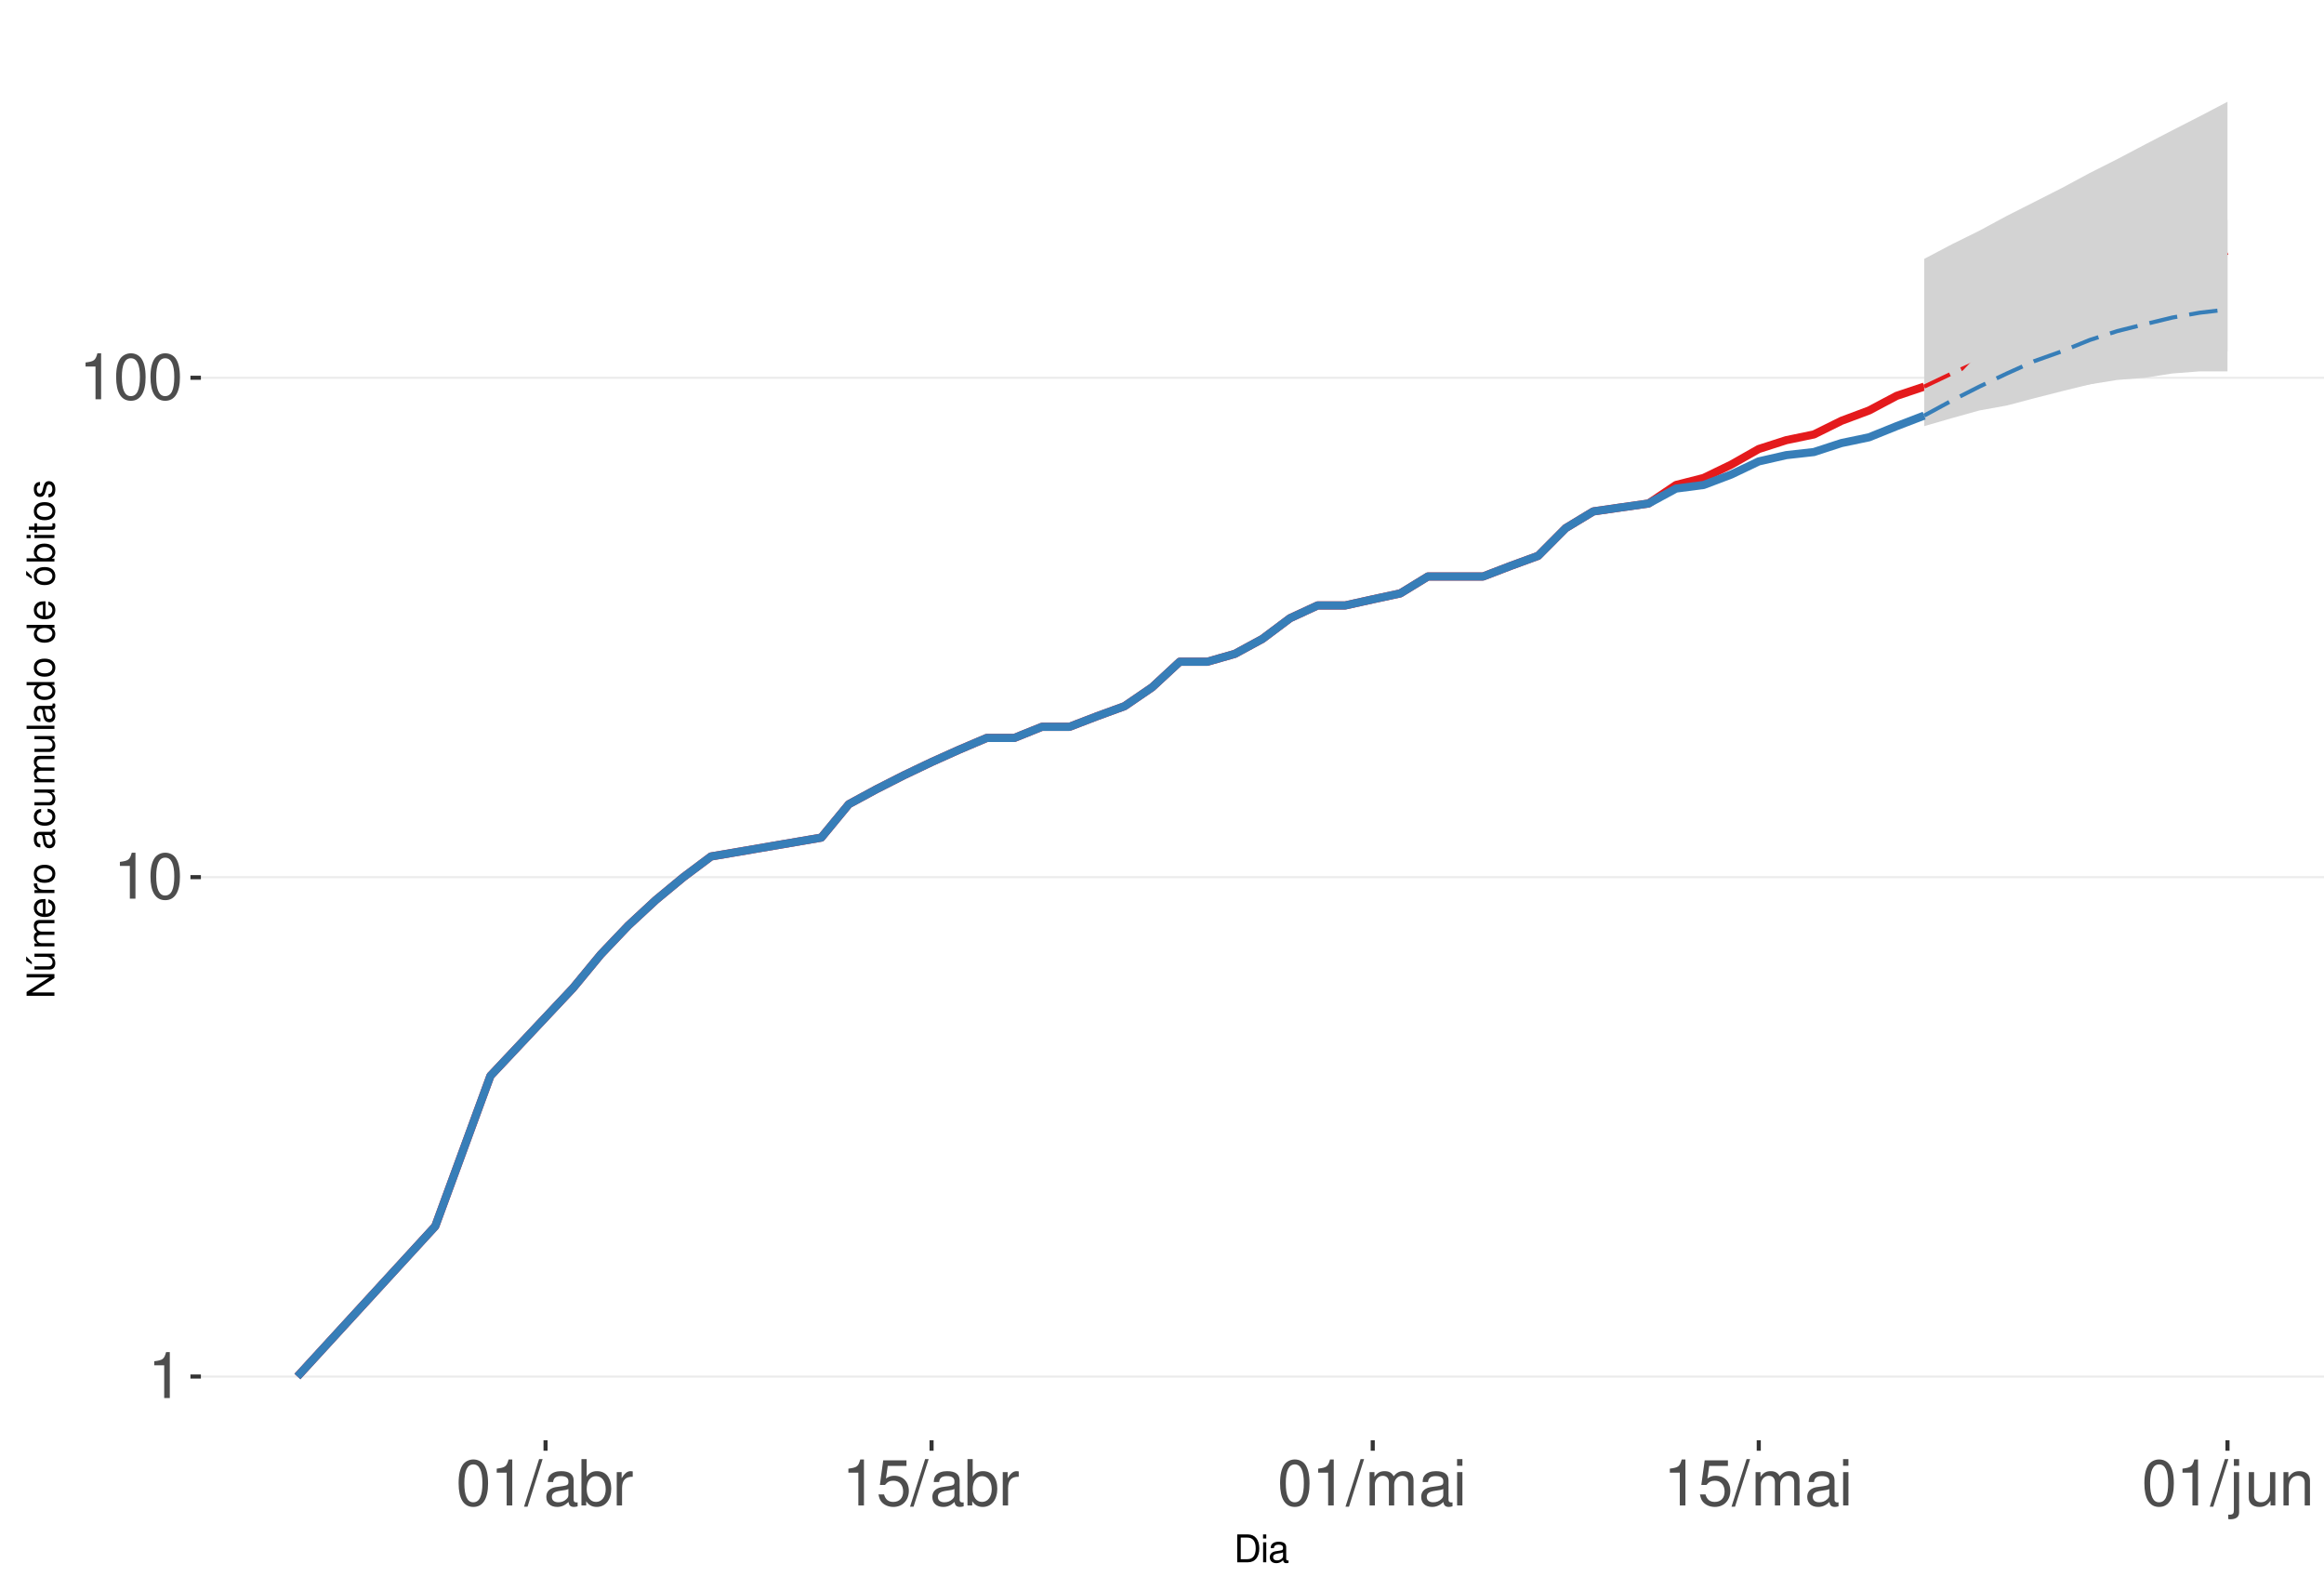
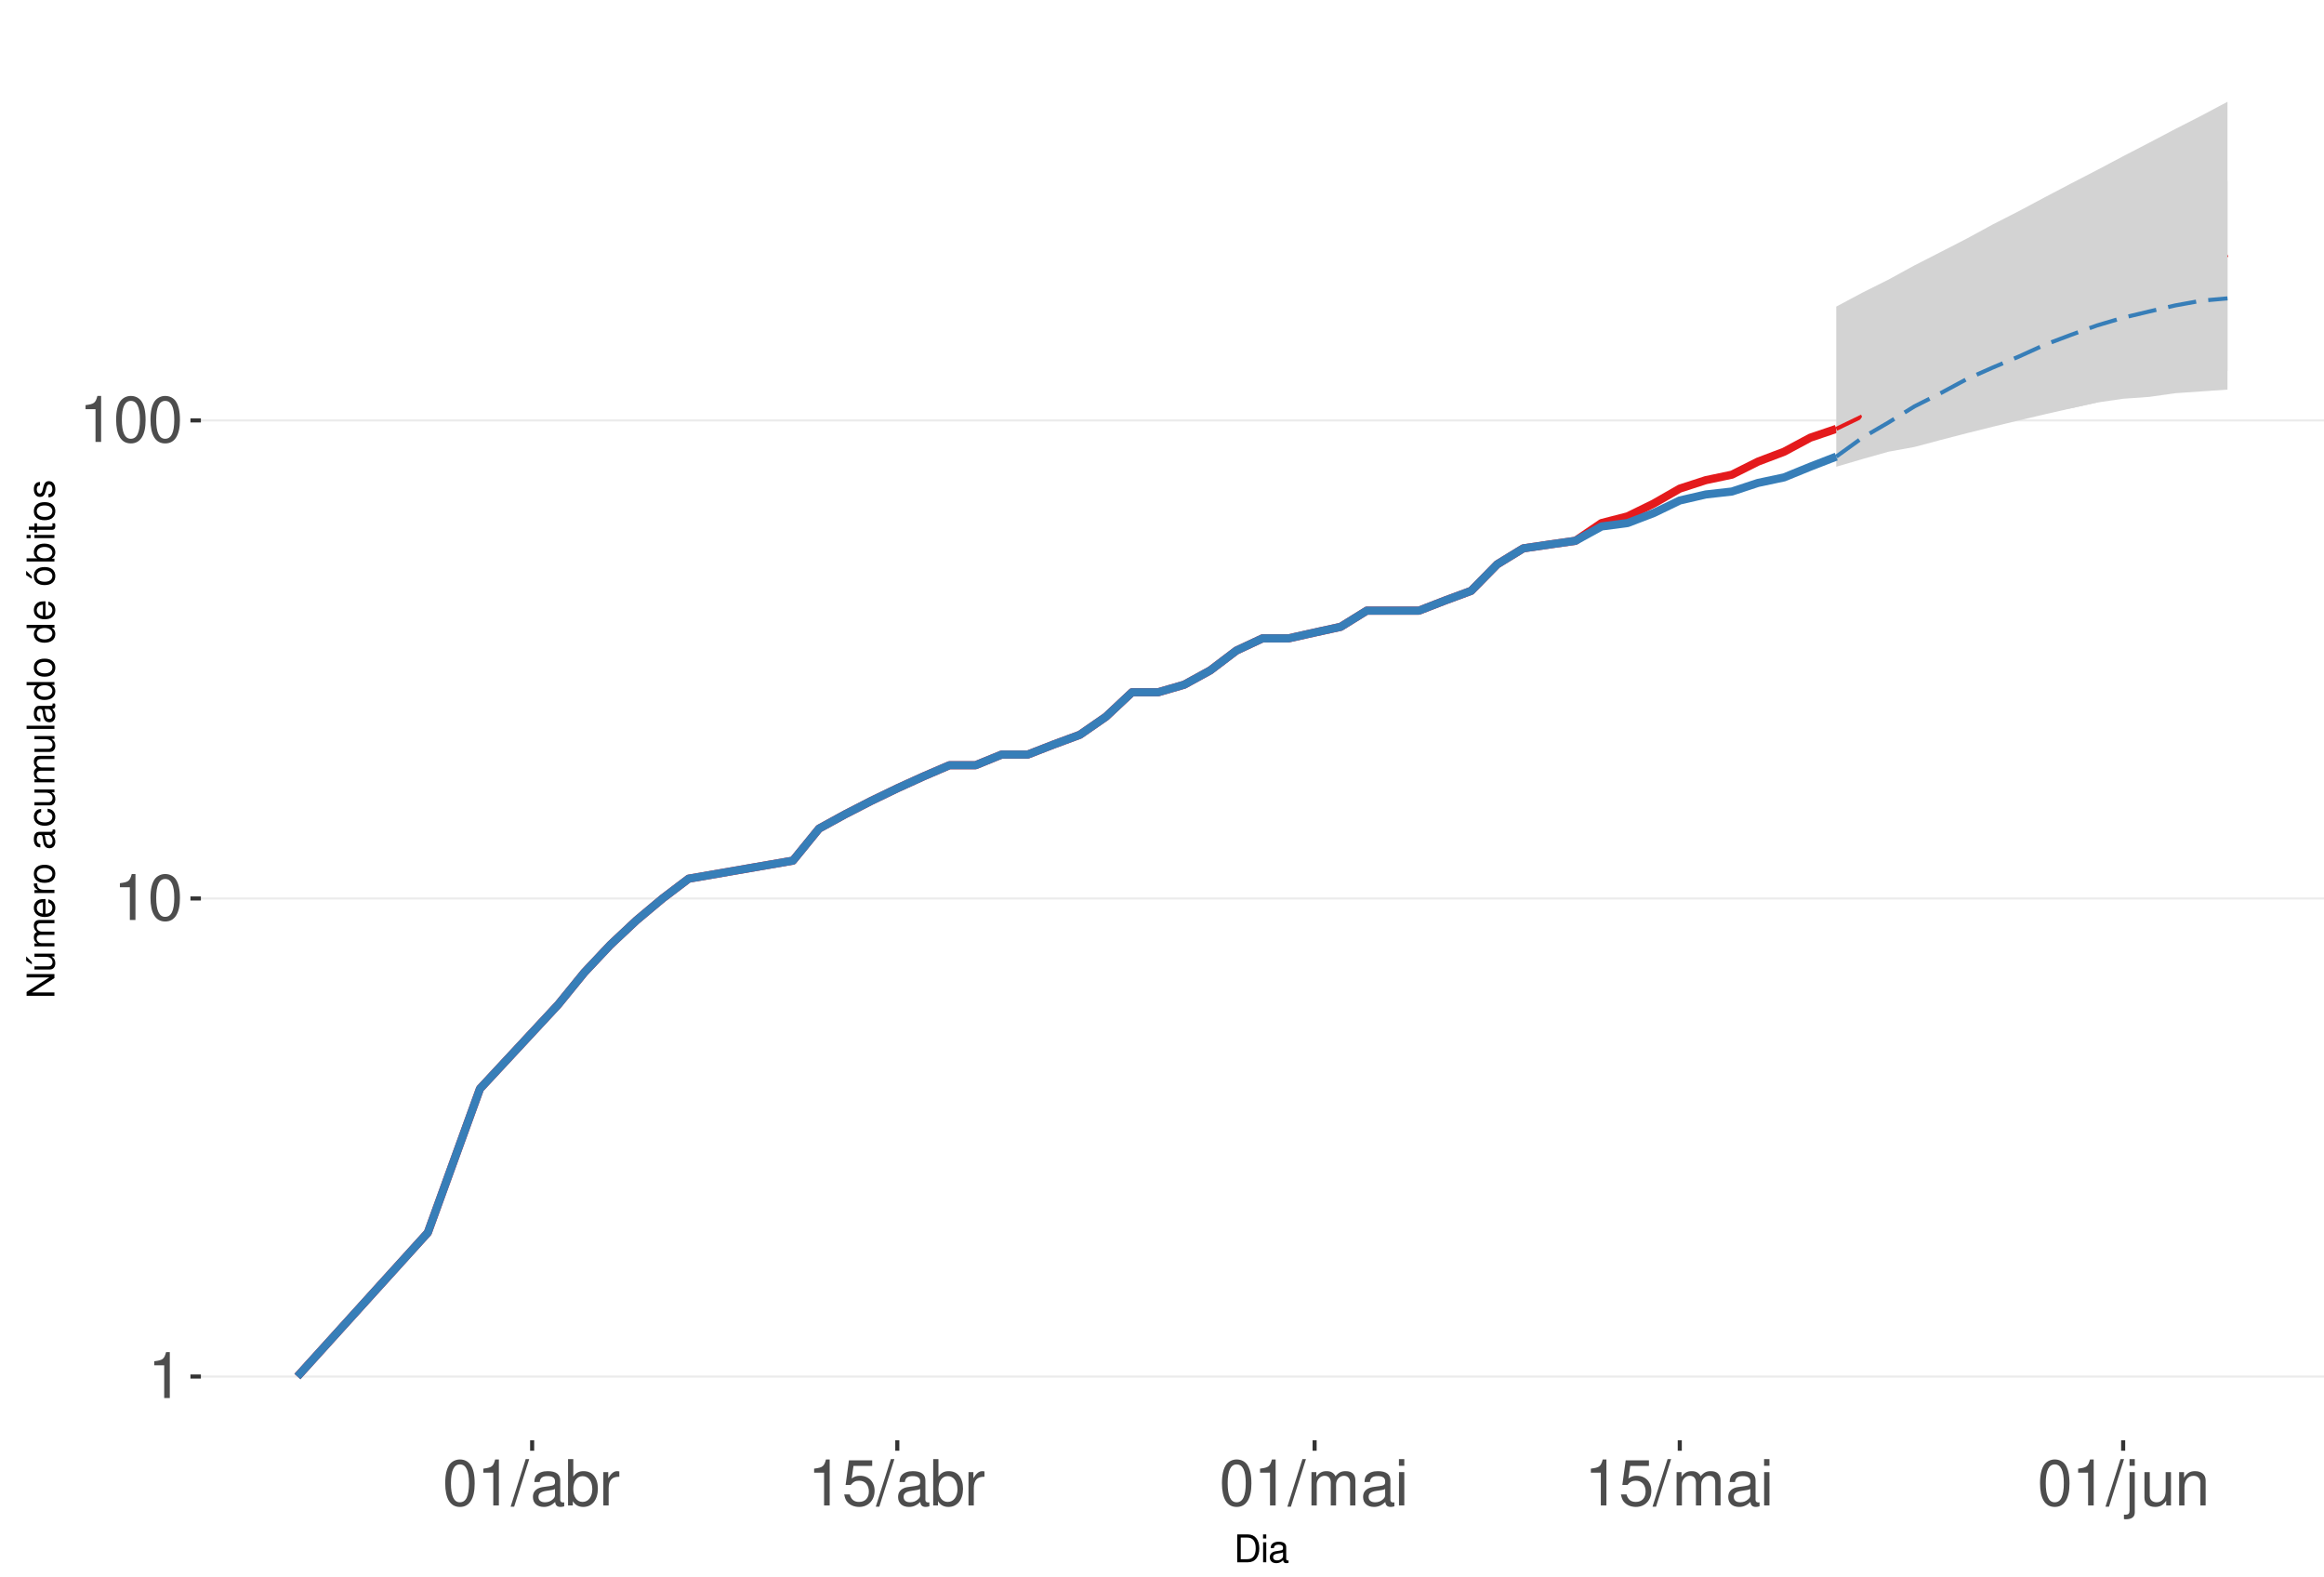
<svg xmlns="http://www.w3.org/2000/svg" xmlns:xlink="http://www.w3.org/1999/xlink" width="609pt" height="413pt" viewBox="0 0 609 413" version="1.1">
  <defs>
    <g>
      <symbol overflow="visible" id="glyph0-0">
        <path style="stroke:none;" d="" />
      </symbol>
      <symbol overflow="visible" id="glyph0-1">
        <path style="stroke:none;" d="M 4.312 -8.578 L 4.312 0 L 5.781 0 L 5.781 -12.047 L 4.812 -12.047 C 4.297 -10.188 3.969 -9.938 1.703 -9.641 L 1.703 -8.578 Z M 4.312 -8.578 " />
      </symbol>
      <symbol overflow="visible" id="glyph0-2">
        <path style="stroke:none;" d="M 4.578 -12.047 C 3.484 -12.047 2.484 -11.547 1.859 -10.734 C 1.094 -9.656 0.719 -8.062 0.719 -5.828 C 0.719 -1.766 2.047 0.391 4.578 0.391 C 7.078 0.391 8.438 -1.766 8.438 -5.734 C 8.438 -8.062 8.078 -9.625 7.297 -10.734 C 6.672 -11.562 5.703 -12.047 4.578 -12.047 Z M 4.578 -10.75 C 6.156 -10.75 6.953 -9.125 6.953 -5.859 C 6.953 -2.438 6.172 -0.828 4.547 -0.828 C 3 -0.828 2.219 -2.5 2.219 -5.812 C 2.219 -9.125 3 -10.75 4.578 -10.75 Z M 4.578 -10.75 " />
      </symbol>
      <symbol overflow="visible" id="glyph0-3">
        <path style="stroke:none;" d="M 3.812 -12.141 L -0.141 0.328 L 0.781 0.328 L 4.734 -12.141 Z M 3.812 -12.141 " />
      </symbol>
      <symbol overflow="visible" id="glyph0-4">
        <path style="stroke:none;" d="M 8.906 -0.812 C 8.766 -0.781 8.688 -0.781 8.609 -0.781 C 8.125 -0.781 7.859 -1.031 7.859 -1.469 L 7.859 -6.594 C 7.859 -8.141 6.734 -8.984 4.578 -8.984 C 3.297 -8.984 2.281 -8.609 1.688 -7.969 C 1.281 -7.516 1.109 -7.016 1.078 -6.141 L 2.484 -6.141 C 2.594 -7.219 3.234 -7.688 4.531 -7.688 C 5.797 -7.688 6.484 -7.234 6.484 -6.391 L 6.484 -6.031 C 6.469 -5.438 6.156 -5.219 5.031 -5.062 C 3.062 -4.812 2.766 -4.75 2.234 -4.531 C 1.219 -4.094 0.703 -3.328 0.703 -2.203 C 0.703 -0.609 1.797 0.391 3.562 0.391 C 4.656 0.391 5.547 0 6.531 -0.906 C 6.625 0 7.062 0.391 7.969 0.391 C 8.266 0.391 8.438 0.344 8.906 0.234 Z M 6.484 -2.75 C 6.484 -2.281 6.344 -2 5.922 -1.609 C 5.359 -1.094 4.688 -0.828 3.859 -0.828 C 2.781 -0.828 2.156 -1.344 2.156 -2.234 C 2.156 -3.141 2.75 -3.609 4.25 -3.828 C 5.734 -4.031 6.016 -4.094 6.484 -4.312 Z M 6.484 -2.75 " />
      </symbol>
      <symbol overflow="visible" id="glyph0-5">
        <path style="stroke:none;" d="M 0.906 -12.141 L 0.906 0 L 2.156 0 L 2.156 -1.109 C 2.812 -0.094 3.703 0.391 4.906 0.391 C 7.219 0.391 8.719 -1.5 8.719 -4.391 C 8.719 -7.234 7.297 -8.984 4.984 -8.984 C 3.781 -8.984 2.938 -8.531 2.281 -7.547 L 2.281 -12.141 Z M 4.719 -7.672 C 6.266 -7.672 7.266 -6.328 7.266 -4.25 C 7.266 -2.266 6.234 -0.922 4.719 -0.922 C 3.234 -0.922 2.281 -2.25 2.281 -4.297 C 2.281 -6.344 3.234 -7.672 4.719 -7.672 Z M 4.719 -7.672 " />
      </symbol>
      <symbol overflow="visible" id="glyph0-6">
        <path style="stroke:none;" d="M 1.156 -8.734 L 1.156 0 L 2.547 0 L 2.547 -4.531 C 2.562 -6.625 3.438 -7.562 5.344 -7.516 L 5.344 -8.922 C 5.109 -8.969 4.984 -8.984 4.812 -8.984 C 3.922 -8.984 3.234 -8.438 2.438 -7.141 L 2.438 -8.734 Z M 1.156 -8.734 " />
      </symbol>
      <symbol overflow="visible" id="glyph0-7">
        <path style="stroke:none;" d="M 7.922 -11.812 L 1.828 -11.812 L 0.953 -5.375 L 2.297 -5.375 C 2.984 -6.203 3.547 -6.484 4.484 -6.484 C 6.062 -6.484 7.047 -5.391 7.047 -3.641 C 7.047 -1.953 6.062 -0.922 4.469 -0.922 C 3.188 -0.922 2.406 -1.562 2.047 -2.891 L 0.578 -2.891 C 0.781 -1.938 0.953 -1.469 1.297 -1.031 C 1.969 -0.141 3.172 0.391 4.5 0.391 C 6.875 0.391 8.547 -1.344 8.547 -3.844 C 8.547 -6.172 7 -7.781 4.734 -7.781 C 3.891 -7.781 3.234 -7.562 2.547 -7.062 L 3.016 -10.359 L 7.922 -10.359 Z M 7.922 -11.812 " />
      </symbol>
      <symbol overflow="visible" id="glyph0-8">
        <path style="stroke:none;" d="M 1.172 -8.734 L 1.172 0 L 2.562 0 L 2.562 -5.484 C 2.562 -6.75 3.484 -7.766 4.609 -7.766 C 5.641 -7.766 6.234 -7.125 6.234 -6.016 L 6.234 0 L 7.625 0 L 7.625 -5.484 C 7.625 -6.75 8.547 -7.766 9.672 -7.766 C 10.688 -7.766 11.297 -7.109 11.297 -6.016 L 11.297 0 L 12.688 0 L 12.688 -6.547 C 12.688 -8.109 11.797 -8.984 10.156 -8.984 C 9 -8.984 8.297 -8.625 7.484 -7.641 C 6.969 -8.578 6.266 -8.984 5.125 -8.984 C 3.969 -8.984 3.188 -8.547 2.453 -7.5 L 2.453 -8.734 Z M 1.172 -8.734 " />
      </symbol>
      <symbol overflow="visible" id="glyph0-9">
        <path style="stroke:none;" d="M 2.5 -8.734 L 1.109 -8.734 L 1.109 0 L 2.5 0 Z M 2.5 -12.141 L 1.094 -12.141 L 1.094 -10.391 L 2.5 -10.391 Z M 2.5 -12.141 " />
      </symbol>
      <symbol overflow="visible" id="glyph0-10">
        <path style="stroke:none;" d="M 1.172 -8.734 L 1.172 1.266 C 1.172 2.125 0.906 2.422 0.031 2.422 C -0.062 2.422 -0.109 2.422 -0.297 2.406 L -0.297 3.578 C -0.141 3.609 -0.047 3.625 0.172 3.625 C 1.734 3.625 2.547 3.016 2.547 1.812 L 2.547 -8.734 Z M 2.547 -12.141 L 1.172 -12.141 L 1.172 -10.391 L 2.547 -10.391 Z M 2.547 -12.141 " />
      </symbol>
      <symbol overflow="visible" id="glyph0-11">
        <path style="stroke:none;" d="M 8.031 0 L 8.031 -8.734 L 6.641 -8.734 L 6.641 -3.781 C 6.641 -2 5.719 -0.828 4.266 -0.828 C 3.172 -0.828 2.469 -1.5 2.469 -2.547 L 2.469 -8.734 L 1.078 -8.734 L 1.078 -2 C 1.078 -0.547 2.172 0.391 3.859 0.391 C 5.141 0.391 5.969 -0.062 6.781 -1.219 L 6.781 0 Z M 8.031 0 " />
      </symbol>
      <symbol overflow="visible" id="glyph0-12">
        <path style="stroke:none;" d="M 1.172 -8.734 L 1.172 0 L 2.562 0 L 2.562 -4.812 C 2.562 -6.594 3.5 -7.766 4.938 -7.766 C 6.031 -7.766 6.734 -7.094 6.734 -6.047 L 6.734 0 L 8.109 0 L 8.109 -6.594 C 8.109 -8.047 7.031 -8.984 5.344 -8.984 C 4.047 -8.984 3.219 -8.484 2.453 -7.266 L 2.453 -8.734 Z M 1.172 -8.734 " />
      </symbol>
      <symbol overflow="visible" id="glyph1-0">
        <path style="stroke:none;" d="" />
      </symbol>
      <symbol overflow="visible" id="glyph1-1">
        <path style="stroke:none;" d="M 0.891 0 L 3.703 0 C 5.547 0 6.672 -1.375 6.672 -3.656 C 6.672 -5.906 5.547 -7.297 3.703 -7.297 L 0.891 -7.297 Z M 1.812 -0.812 L 1.812 -6.469 L 3.547 -6.469 C 4.984 -6.469 5.734 -5.5 5.734 -3.641 C 5.734 -1.797 4.984 -0.812 3.547 -0.812 Z M 1.812 -0.812 " />
      </symbol>
      <symbol overflow="visible" id="glyph1-2">
        <path style="stroke:none;" d="M 1.5 -5.234 L 0.672 -5.234 L 0.672 0 L 1.5 0 Z M 1.5 -7.297 L 0.656 -7.297 L 0.656 -6.234 L 1.5 -6.234 Z M 1.5 -7.297 " />
      </symbol>
      <symbol overflow="visible" id="glyph1-3">
        <path style="stroke:none;" d="M 5.344 -0.484 C 5.266 -0.469 5.219 -0.469 5.172 -0.469 C 4.875 -0.469 4.719 -0.625 4.719 -0.875 L 4.719 -3.953 C 4.719 -4.891 4.047 -5.391 2.75 -5.391 C 1.984 -5.391 1.375 -5.172 1.016 -4.781 C 0.766 -4.516 0.672 -4.203 0.656 -3.688 L 1.484 -3.688 C 1.562 -4.328 1.938 -4.625 2.719 -4.625 C 3.484 -4.625 3.891 -4.344 3.891 -3.844 L 3.891 -3.625 C 3.875 -3.266 3.703 -3.125 3.016 -3.047 C 1.844 -2.891 1.656 -2.844 1.344 -2.719 C 0.734 -2.453 0.422 -2 0.422 -1.312 C 0.422 -0.375 1.078 0.234 2.141 0.234 C 2.797 0.234 3.328 0 3.922 -0.547 C 3.984 0 4.234 0.234 4.781 0.234 C 4.953 0.234 5.062 0.203 5.344 0.141 Z M 3.891 -1.656 C 3.891 -1.375 3.812 -1.203 3.562 -0.969 C 3.219 -0.656 2.812 -0.5 2.312 -0.5 C 1.672 -0.5 1.297 -0.812 1.297 -1.344 C 1.297 -1.891 1.656 -2.172 2.547 -2.297 C 3.438 -2.422 3.609 -2.453 3.891 -2.594 Z M 3.891 -1.656 " />
      </symbol>
      <symbol overflow="visible" id="glyph2-0">
        <path style="stroke:none;" d="" />
      </symbol>
      <symbol overflow="visible" id="glyph2-1">
        <path style="stroke:none;" d="M -7.297 -6.453 L -7.297 -5.578 L -1.328 -5.578 L -7.297 -1.766 L -7.297 -0.766 L 0 -0.766 L 0 -1.641 L -5.906 -1.641 L 0 -5.406 L 0 -6.453 Z M -7.297 -6.453 " />
      </symbol>
      <symbol overflow="visible" id="glyph2-2">
        <path style="stroke:none;" d="M 0 -4.812 L -5.234 -4.812 L -5.234 -3.984 L -2.266 -3.984 C -1.203 -3.984 -0.5 -3.438 -0.5 -2.562 C -0.5 -1.906 -0.906 -1.484 -1.531 -1.484 L -5.234 -1.484 L -5.234 -0.656 L -1.203 -0.656 C -0.328 -0.656 0.234 -1.297 0.234 -2.312 C 0.234 -3.094 -0.047 -3.578 -0.734 -4.062 L 0 -4.062 Z M -7.406 -2.953 L -5.922 -2 L -5.922 -2.594 L -7.406 -4.094 Z M -7.406 -2.953 " />
      </symbol>
      <symbol overflow="visible" id="glyph2-3">
        <path style="stroke:none;" d="M -5.234 -0.703 L 0 -0.703 L 0 -1.547 L -3.297 -1.547 C -4.047 -1.547 -4.656 -2.094 -4.656 -2.766 C -4.656 -3.391 -4.281 -3.734 -3.609 -3.734 L 0 -3.734 L 0 -4.578 L -3.297 -4.578 C -4.047 -4.578 -4.656 -5.125 -4.656 -5.812 C -4.656 -6.422 -4.266 -6.781 -3.609 -6.781 L 0 -6.781 L 0 -7.625 L -3.938 -7.625 C -4.875 -7.625 -5.391 -7.078 -5.391 -6.094 C -5.391 -5.406 -5.188 -4.984 -4.594 -4.484 C -5.156 -4.188 -5.391 -3.766 -5.391 -3.078 C -5.391 -2.375 -5.125 -1.906 -4.5 -1.469 L -5.234 -1.469 Z M -5.234 -0.703 " />
      </symbol>
      <symbol overflow="visible" id="glyph2-4">
        <path style="stroke:none;" d="M -2.344 -5.125 C -3.141 -5.125 -3.625 -5.062 -4.016 -4.922 C -4.875 -4.578 -5.391 -3.781 -5.391 -2.797 C -5.391 -1.344 -4.281 -0.406 -2.547 -0.406 C -0.812 -0.406 0.234 -1.297 0.234 -2.781 C 0.234 -3.984 -0.453 -4.812 -1.594 -5.016 L -1.594 -4.188 C -0.906 -3.953 -0.547 -3.484 -0.547 -2.812 C -0.547 -2.281 -0.781 -1.828 -1.219 -1.547 C -1.516 -1.344 -1.812 -1.281 -2.344 -1.266 Z M -3.016 -1.297 C -3.984 -1.359 -4.625 -1.953 -4.625 -2.797 C -4.625 -3.641 -3.953 -4.234 -3.016 -4.234 Z M -3.016 -1.297 " />
      </symbol>
      <symbol overflow="visible" id="glyph2-5">
        <path style="stroke:none;" d="M -5.234 -0.688 L 0 -0.688 L 0 -1.531 L -2.719 -1.531 C -3.984 -1.547 -4.547 -2.062 -4.516 -3.203 L -5.359 -3.203 C -5.375 -3.062 -5.391 -2.984 -5.391 -2.891 C -5.391 -2.344 -5.062 -1.938 -4.297 -1.453 L -5.234 -1.453 Z M -5.234 -0.688 " />
      </symbol>
      <symbol overflow="visible" id="glyph2-6">
        <path style="stroke:none;" d="M -5.391 -2.719 C -5.391 -1.234 -4.344 -0.359 -2.578 -0.359 C -0.812 -0.359 0.234 -1.234 0.234 -2.734 C 0.234 -4.203 -0.812 -5.094 -2.547 -5.094 C -4.359 -5.094 -5.391 -4.234 -5.391 -2.719 Z M -4.625 -2.734 C -4.625 -3.672 -3.844 -4.234 -2.547 -4.234 C -1.312 -4.234 -0.547 -3.656 -0.547 -2.734 C -0.547 -1.797 -1.312 -1.234 -2.578 -1.234 C -3.844 -1.234 -4.625 -1.797 -4.625 -2.734 Z M -4.625 -2.734 " />
      </symbol>
      <symbol overflow="visible" id="glyph2-7">
        <path style="stroke:none;" d="" />
      </symbol>
      <symbol overflow="visible" id="glyph2-8">
        <path style="stroke:none;" d="M -0.484 -5.344 C -0.469 -5.266 -0.469 -5.219 -0.469 -5.172 C -0.469 -4.875 -0.625 -4.719 -0.875 -4.719 L -3.953 -4.719 C -4.891 -4.719 -5.391 -4.047 -5.391 -2.75 C -5.391 -1.984 -5.172 -1.375 -4.781 -1.016 C -4.516 -0.766 -4.203 -0.672 -3.688 -0.656 L -3.688 -1.484 C -4.328 -1.562 -4.625 -1.938 -4.625 -2.719 C -4.625 -3.484 -4.344 -3.891 -3.844 -3.891 L -3.625 -3.891 C -3.266 -3.875 -3.125 -3.703 -3.047 -3.016 C -2.891 -1.844 -2.844 -1.656 -2.719 -1.344 C -2.453 -0.734 -2 -0.422 -1.312 -0.422 C -0.375 -0.422 0.234 -1.078 0.234 -2.141 C 0.234 -2.797 0 -3.328 -0.547 -3.922 C 0 -3.984 0.234 -4.234 0.234 -4.781 C 0.234 -4.953 0.203 -5.062 0.141 -5.344 Z M -1.656 -3.891 C -1.375 -3.891 -1.203 -3.812 -0.969 -3.562 C -0.656 -3.219 -0.5 -2.812 -0.5 -2.312 C -0.5 -1.672 -0.812 -1.297 -1.344 -1.297 C -1.891 -1.297 -2.172 -1.656 -2.297 -2.547 C -2.422 -3.438 -2.453 -3.609 -2.594 -3.891 Z M -1.656 -3.891 " />
      </symbol>
      <symbol overflow="visible" id="glyph2-9">
        <path style="stroke:none;" d="M -3.484 -4.703 C -3.984 -4.672 -4.312 -4.562 -4.609 -4.359 C -5.094 -4 -5.391 -3.375 -5.391 -2.641 C -5.391 -1.219 -4.266 -0.312 -2.531 -0.312 C -0.844 -0.312 0.234 -1.203 0.234 -2.625 C 0.234 -3.875 -0.516 -4.672 -1.797 -4.766 L -1.797 -3.938 C -0.953 -3.797 -0.547 -3.359 -0.547 -2.656 C -0.547 -1.734 -1.297 -1.188 -2.531 -1.188 C -3.844 -1.188 -4.625 -1.719 -4.625 -2.625 C -4.625 -3.328 -4.203 -3.766 -3.484 -3.875 Z M -3.484 -4.703 " />
      </symbol>
      <symbol overflow="visible" id="glyph2-10">
        <path style="stroke:none;" d="M 0 -4.812 L -5.234 -4.812 L -5.234 -3.984 L -2.266 -3.984 C -1.203 -3.984 -0.5 -3.438 -0.5 -2.562 C -0.5 -1.906 -0.906 -1.484 -1.531 -1.484 L -5.234 -1.484 L -5.234 -0.656 L -1.203 -0.656 C -0.328 -0.656 0.234 -1.297 0.234 -2.312 C 0.234 -3.094 -0.047 -3.578 -0.734 -4.062 L 0 -4.062 Z M 0 -4.812 " />
      </symbol>
      <symbol overflow="visible" id="glyph2-11">
        <path style="stroke:none;" d="M -7.297 -1.516 L -7.297 -0.688 L 0 -0.688 L 0 -1.516 Z M -7.297 -1.516 " />
      </symbol>
      <symbol overflow="visible" id="glyph2-12">
        <path style="stroke:none;" d="M -7.297 -4.953 L -7.297 -4.125 L -4.578 -4.125 C -5.109 -3.766 -5.391 -3.203 -5.391 -2.516 C -5.391 -1.156 -4.297 -0.266 -2.625 -0.266 C -0.859 -0.266 0.234 -1.125 0.234 -2.547 C 0.234 -3.266 -0.047 -3.766 -0.688 -4.203 L 0 -4.203 L 0 -4.953 Z M -4.609 -2.656 C -4.609 -3.547 -3.812 -4.125 -2.562 -4.125 C -1.344 -4.125 -0.547 -3.547 -0.547 -2.656 C -0.547 -1.734 -1.359 -1.125 -2.578 -1.125 C -3.797 -1.125 -4.609 -1.734 -4.609 -2.656 Z M -4.609 -2.656 " />
      </symbol>
      <symbol overflow="visible" id="glyph2-13">
        <path style="stroke:none;" d="M -5.391 -2.719 C -5.391 -1.234 -4.344 -0.359 -2.578 -0.359 C -0.812 -0.359 0.234 -1.234 0.234 -2.734 C 0.234 -4.203 -0.812 -5.094 -2.547 -5.094 C -4.359 -5.094 -5.391 -4.234 -5.391 -2.719 Z M -4.625 -2.734 C -4.625 -3.672 -3.844 -4.234 -2.547 -4.234 C -1.312 -4.234 -0.547 -3.656 -0.547 -2.734 C -0.547 -1.797 -1.312 -1.234 -2.578 -1.234 C -3.844 -1.234 -4.625 -1.797 -4.625 -2.734 Z M -7.406 -2.984 L -5.922 -2.016 L -5.922 -2.625 L -7.406 -4.109 Z M -7.406 -2.984 " />
      </symbol>
      <symbol overflow="visible" id="glyph2-14">
        <path style="stroke:none;" d="M -7.297 -0.547 L 0 -0.547 L 0 -1.297 L -0.672 -1.297 C -0.062 -1.688 0.234 -2.219 0.234 -2.953 C 0.234 -4.328 -0.906 -5.234 -2.641 -5.234 C -4.344 -5.234 -5.391 -4.375 -5.391 -2.984 C -5.391 -2.266 -5.125 -1.766 -4.531 -1.375 L -7.297 -1.375 Z M -4.609 -2.828 C -4.609 -3.766 -3.797 -4.359 -2.547 -4.359 C -1.359 -4.359 -0.547 -3.734 -0.547 -2.828 C -0.547 -1.938 -1.344 -1.375 -2.578 -1.375 C -3.812 -1.375 -4.609 -1.938 -4.609 -2.828 Z M -4.609 -2.828 " />
      </symbol>
      <symbol overflow="visible" id="glyph2-15">
        <path style="stroke:none;" d="M -5.234 -1.5 L -5.234 -0.672 L 0 -0.672 L 0 -1.5 Z M -7.297 -1.5 L -7.297 -0.656 L -6.234 -0.656 L -6.234 -1.5 Z M -7.297 -1.5 " />
      </symbol>
      <symbol overflow="visible" id="glyph2-16">
        <path style="stroke:none;" d="M -5.234 -2.547 L -5.234 -1.688 L -6.688 -1.688 L -6.688 -0.844 L -5.234 -0.844 L -5.234 -0.141 L -4.562 -0.141 L -4.562 -0.844 L -0.594 -0.844 C -0.062 -0.844 0.234 -1.203 0.234 -1.859 C 0.234 -2.078 0.203 -2.266 0.156 -2.547 L -0.547 -2.547 C -0.516 -2.422 -0.5 -2.312 -0.5 -2.141 C -0.5 -1.781 -0.594 -1.688 -0.969 -1.688 L -4.562 -1.688 L -4.562 -2.547 Z M -5.234 -2.547 " />
      </symbol>
      <symbol overflow="visible" id="glyph2-17">
        <path style="stroke:none;" d="M -3.781 -4.375 C -4.812 -4.375 -5.391 -3.688 -5.391 -2.484 C -5.391 -1.266 -4.766 -0.469 -3.797 -0.469 C -2.969 -0.469 -2.578 -0.891 -2.281 -2.125 L -2.094 -2.906 C -1.953 -3.484 -1.734 -3.719 -1.375 -3.719 C -0.875 -3.719 -0.547 -3.234 -0.547 -2.5 C -0.547 -2.047 -0.672 -1.672 -0.891 -1.453 C -1.047 -1.328 -1.188 -1.266 -1.562 -1.219 L -1.562 -0.344 C -0.344 -0.375 0.234 -1.062 0.234 -2.438 C 0.234 -3.75 -0.422 -4.594 -1.438 -4.594 C -2.203 -4.594 -2.641 -4.156 -2.891 -3.109 L -3.078 -2.312 C -3.234 -1.625 -3.453 -1.344 -3.828 -1.344 C -4.312 -1.344 -4.625 -1.766 -4.625 -2.453 C -4.625 -3.125 -4.328 -3.484 -3.781 -3.5 Z M -3.781 -4.375 " />
      </symbol>
    </g>
    <clipPath id="clip1">
      <path d="M 52.645 9.961 L 609 9.961 L 609 377.328 L 52.645 377.328 Z M 52.645 9.961 " />
    </clipPath>
    <clipPath id="clip2">
      <path d="M 52.645 360 L 609 360 L 609 361 L 52.645 361 Z M 52.645 360 " />
    </clipPath>
    <clipPath id="clip3">
-       <path d="M 52.645 229 L 609 229 L 609 231 L 52.645 231 Z M 52.645 229 " />
+       <path d="M 52.645 235 L 609 235 L 609 236 L 52.645 236 Z M 52.645 235 " />
    </clipPath>
    <clipPath id="clip4">
-       <path d="M 52.645 98 L 609 98 L 609 100 L 52.645 100 Z M 52.645 98 " />
+       <path d="M 52.645 109 L 609 109 L 609 111 L 52.645 111 Z M 52.645 109 " />
    </clipPath>
  </defs>
  <g id="surface250">
    <rect x="0" y="0" width="609" height="413" style="fill:rgb(100%,100%,100%);fill-opacity:1;stroke:none;" />
    <rect x="0" y="0" width="609" height="413" style="fill:rgb(100%,100%,100%);fill-opacity:1;stroke:none;" />
    <path style="fill:none;stroke-width:1.067;stroke-linecap:round;stroke-linejoin:round;stroke:rgb(100%,100%,100%);stroke-opacity:1;stroke-miterlimit:10;" d="M 0 413 L 609 413 L 609 0 L 0 0 Z M 0 413 " />
    <g clip-path="url(#clip1)" clip-rule="nonzero">
      <path style=" stroke:none;fill-rule:nonzero;fill:rgb(100%,100%,100%);fill-opacity:1;" d="M 52.645 377.328 L 609 377.328 L 609 9.961 L 52.645 9.961 Z M 52.645 377.328 " />
    </g>
    <g clip-path="url(#clip2)" clip-rule="nonzero">
      <path style="fill:none;stroke-width:0.533;stroke-linecap:butt;stroke-linejoin:round;stroke:rgb(92.157%,92.157%,92.157%);stroke-opacity:1;stroke-miterlimit:10;" d="M 52.645 360.629 L 609 360.629 " />
    </g>
    <g clip-path="url(#clip3)" clip-rule="nonzero">
-       <path style="fill:none;stroke-width:0.533;stroke-linecap:butt;stroke-linejoin:round;stroke:rgb(92.157%,92.157%,92.157%);stroke-opacity:1;stroke-miterlimit:10;" d="M 52.645 229.801 L 609 229.801 " />
+       <path style="fill:none;stroke-width:0.533;stroke-linecap:butt;stroke-linejoin:round;stroke:rgb(92.157%,92.157%,92.157%);stroke-opacity:1;stroke-miterlimit:10;" d="M 52.645 235.387 L 609 235.387 " />
    </g>
    <g clip-path="url(#clip4)" clip-rule="nonzero">
-       <path style="fill:none;stroke-width:0.533;stroke-linecap:butt;stroke-linejoin:round;stroke:rgb(92.157%,92.157%,92.157%);stroke-opacity:1;stroke-miterlimit:10;" d="M 52.645 98.969 L 609 98.969 " />
-     </g>
-     <path style="fill:none;stroke-width:2.134;stroke-linecap:butt;stroke-linejoin:round;stroke:rgb(89.412%,10.196%,10.98%);stroke-opacity:1;stroke-miterlimit:10;" d="M 77.934 360.629 L 114.062 321.246 L 128.512 281.863 L 150.188 258.824 L 157.414 250.066 L 164.637 242.477 L 171.863 235.785 L 179.09 229.801 L 186.316 224.383 L 215.215 219.441 L 222.441 210.68 L 229.668 206.762 L 236.891 203.094 L 244.117 199.648 L 251.344 196.402 L 258.57 193.328 L 265.793 193.328 L 273.02 190.414 L 280.246 190.414 L 287.469 187.641 L 294.695 185 L 301.922 180.055 L 309.145 173.363 L 316.371 173.363 L 323.598 171.297 L 330.824 167.375 L 338.047 161.961 L 345.273 158.617 L 352.5 158.617 L 359.723 157.016 L 366.949 155.461 L 374.176 151.031 L 388.625 151.031 L 395.852 148.258 L 403.078 145.613 L 410.301 138.352 L 417.527 133.98 L 424.754 132.938 L 431.977 131.914 L 439.203 127.055 L 446.43 125.219 L 453.652 121.723 L 460.879 117.633 L 468.105 115.312 L 475.332 113.816 L 482.555 110.242 L 489.781 107.539 L 497.008 103.707 L 504.23 101.285 " />
-     <path style=" stroke:none;fill-rule:nonzero;fill:rgb(82.745%,82.745%,82.745%);fill-opacity:1;" d="M 504.23 67.824 L 511.457 64.012 L 518.684 60.441 L 525.906 56.543 L 533.133 52.891 L 540.359 49.223 L 547.586 45.336 L 554.809 41.695 L 562.035 37.887 L 569.262 34.133 L 576.484 30.445 L 583.711 26.66 L 583.711 92.023 L 576.484 94.07 L 569.262 95.656 L 562.035 97.289 L 554.809 98.969 L 547.586 100.699 L 540.359 102.484 L 533.133 104.324 L 525.906 106.23 L 518.684 107.539 L 511.457 109.555 L 504.23 111.645 Z M 504.23 67.824 " />
-     <path style="fill:none;stroke-width:1.067;stroke-linecap:butt;stroke-linejoin:round;stroke:rgb(89.412%,10.196%,10.98%);stroke-opacity:1;stroke-dasharray:7.469,3.201;stroke-miterlimit:10;" d="M 504.23 101.285 L 511.457 97.844 L 518.684 94.594 L 525.906 91.523 L 533.133 88.609 L 540.359 85.387 L 547.586 81.914 L 554.809 79.043 L 562.035 75.93 L 569.262 72.617 L 576.484 69.488 L 583.711 66.203 " />
-     <path style="fill:none;stroke-width:2.134;stroke-linecap:butt;stroke-linejoin:round;stroke:rgb(21.569%,49.412%,72.157%);stroke-opacity:1;stroke-miterlimit:10;" d="M 77.934 360.629 L 114.062 321.246 L 128.512 281.863 L 150.188 258.824 L 157.414 250.066 L 164.637 242.477 L 171.863 235.785 L 179.09 229.801 L 186.316 224.383 L 215.215 219.441 L 222.441 210.68 L 229.668 206.762 L 236.891 203.094 L 244.117 199.648 L 251.344 196.402 L 258.57 193.328 L 265.793 193.328 L 273.02 190.414 L 280.246 190.414 L 287.469 187.641 L 294.695 185 L 301.922 180.055 L 309.145 173.363 L 316.371 173.363 L 323.598 171.297 L 330.824 167.375 L 338.047 161.961 L 345.273 158.617 L 352.5 158.617 L 359.723 157.016 L 366.949 155.461 L 374.176 151.031 L 388.625 151.031 L 395.852 148.258 L 403.078 145.613 L 410.301 138.352 L 417.527 133.98 L 424.754 132.938 L 431.977 131.914 L 439.203 127.992 L 446.43 127.055 L 453.652 124.324 L 460.879 120.879 L 468.105 119.234 L 475.332 118.426 L 482.555 116.074 L 489.781 114.562 L 497.008 111.645 L 504.23 108.875 " />
-     <path style=" stroke:none;fill-rule:nonzero;fill:rgb(82.745%,82.745%,82.745%);fill-opacity:1;" d="M 504.23 108.875 L 511.457 100.117 L 518.684 92.527 L 525.906 86.289 L 533.133 80.258 L 540.359 75.176 L 547.586 70.516 L 554.809 66.523 L 562.035 63.402 L 569.262 61.023 L 576.484 58.738 L 583.711 57.629 L 583.711 97.289 L 576.484 97.289 L 569.262 97.844 L 562.035 98.969 L 554.809 99.539 L 547.586 100.699 L 540.359 101.883 L 533.133 103.09 L 525.906 104.324 L 518.684 106.23 L 511.457 107.539 Z M 504.23 108.875 " />
-     <path style="fill:none;stroke-width:1.067;stroke-linecap:butt;stroke-linejoin:round;stroke:rgb(21.569%,49.412%,72.157%);stroke-opacity:1;stroke-dasharray:7.469,3.201;stroke-miterlimit:10;" d="M 504.23 108.875 L 511.457 104.953 L 518.684 101.285 L 525.906 97.844 L 533.133 94.594 L 540.359 92.023 L 547.586 89.082 L 554.809 86.746 L 562.035 84.941 L 569.262 83.191 L 576.484 81.914 L 583.711 81.082 " />
+       <path style="fill:none;stroke-width:0.533;stroke-linecap:butt;stroke-linejoin:round;stroke:rgb(92.157%,92.157%,92.157%);stroke-opacity:1;stroke-miterlimit:10;" d="M 52.645 110.141 L 609 110.141 " />
+     </g>
+     <path style="fill:none;stroke-width:2.134;stroke-linecap:butt;stroke-linejoin:round;stroke:rgb(89.412%,10.196%,10.98%);stroke-opacity:1;stroke-miterlimit:10;" d="M 77.934 360.629 L 112.109 322.926 L 125.777 285.227 L 146.281 263.172 L 153.117 254.785 L 159.953 247.523 L 166.785 241.117 L 173.621 235.387 L 180.457 230.199 L 207.797 225.469 L 214.629 217.082 L 221.465 213.332 L 228.301 209.82 L 235.137 206.523 L 241.969 203.414 L 248.805 200.473 L 255.641 200.473 L 262.473 197.684 L 269.309 197.684 L 276.145 195.027 L 282.98 192.496 L 289.812 187.766 L 296.648 181.359 L 303.484 181.359 L 310.316 179.379 L 317.152 175.629 L 323.988 170.445 L 330.824 167.242 L 337.656 167.242 L 344.492 165.711 L 351.328 164.219 L 358.16 159.98 L 371.832 159.98 L 378.668 157.324 L 385.5 154.797 L 392.336 147.844 L 399.172 143.656 L 406.004 142.656 L 412.84 141.68 L 419.676 137.027 L 426.512 135.27 L 433.344 131.922 L 440.18 128.008 L 447.016 125.789 L 453.848 124.355 L 460.684 120.934 L 467.52 118.344 L 474.355 114.676 L 481.188 112.359 " />
+     <path style=" stroke:none;fill-rule:nonzero;fill:rgb(82.745%,82.745%,82.745%);fill-opacity:1;" d="M 481.188 80.324 L 488.023 76.676 L 494.859 73.258 L 501.691 69.523 L 508.527 66.031 L 515.363 62.52 L 522.199 58.797 L 529.031 55.312 L 535.867 51.668 L 542.703 48.074 L 549.535 44.543 L 556.371 40.922 L 563.207 37.383 L 570.043 33.789 L 576.875 30.297 L 583.711 26.66 L 583.711 97.137 L 576.875 98.879 L 570.043 100.223 L 563.207 102.066 L 556.371 103.492 L 549.535 105.453 L 542.703 106.969 L 535.867 108.531 L 529.031 110.141 L 522.199 111.797 L 515.363 113.504 L 508.527 115.27 L 501.691 117.094 L 494.859 118.344 L 488.023 120.273 L 481.188 122.277 Z M 481.188 80.324 " />
+     <path style="fill:none;stroke-width:1.067;stroke-linecap:butt;stroke-linejoin:round;stroke:rgb(89.412%,10.196%,10.98%);stroke-opacity:1;stroke-dasharray:7.469,3.201;stroke-miterlimit:10;" d="M 481.188 112.359 L 488.023 109.062 L 494.859 105.953 L 501.691 103.012 L 508.527 100.223 L 515.363 97.137 L 522.199 93.816 L 529.031 91.066 L 535.867 88.086 L 542.703 84.914 L 549.535 81.922 L 556.371 78.777 L 563.207 75.801 L 570.043 72.984 L 576.875 69.781 L 583.711 66.762 " />
+     <path style="fill:none;stroke-width:2.134;stroke-linecap:butt;stroke-linejoin:round;stroke:rgb(21.569%,49.412%,72.157%);stroke-opacity:1;stroke-miterlimit:10;" d="M 77.934 360.629 L 112.109 322.926 L 125.777 285.227 L 146.281 263.172 L 153.117 254.785 L 159.953 247.523 L 166.785 241.117 L 173.621 235.387 L 180.457 230.199 L 207.797 225.469 L 214.629 217.082 L 221.465 213.332 L 228.301 209.82 L 235.137 206.523 L 241.969 203.414 L 248.805 200.473 L 255.641 200.473 L 262.473 197.684 L 269.309 197.684 L 276.145 195.027 L 282.98 192.496 L 289.812 187.766 L 296.648 181.359 L 303.484 181.359 L 310.316 179.379 L 317.152 175.629 L 323.988 170.445 L 330.824 167.242 L 337.656 167.242 L 344.492 165.711 L 351.328 164.219 L 358.16 159.98 L 371.832 159.98 L 378.668 157.324 L 385.5 154.797 L 392.336 147.844 L 399.172 143.656 L 406.004 142.656 L 412.84 141.68 L 419.676 137.926 L 426.512 137.027 L 433.344 134.414 L 440.18 131.117 L 447.016 129.539 L 453.848 128.77 L 460.684 126.516 L 467.52 125.066 L 474.355 122.277 L 481.188 119.625 " />
+     <path style=" stroke:none;fill-rule:nonzero;fill:rgb(82.745%,82.745%,82.745%);fill-opacity:1;" d="M 481.188 119.625 L 488.023 109.062 L 494.859 100.223 L 501.691 92.227 L 508.527 85.605 L 515.363 79.699 L 522.199 74.375 L 529.031 69.781 L 535.867 65.309 L 542.703 61.398 L 549.535 57.75 L 556.371 54.723 L 563.207 52.039 L 570.043 50.02 L 576.875 48.422 L 583.711 47.383 L 583.711 102.066 L 576.875 102.539 L 570.043 103.012 L 563.207 103.977 L 556.371 104.465 L 549.535 105.453 L 542.703 106.969 L 535.867 108.008 L 529.031 109.062 L 522.199 110.688 L 515.363 111.797 L 508.527 113.504 L 501.691 114.676 L 494.859 116.477 L 488.023 117.715 Z M 481.188 119.625 " />
+     <path style="fill:none;stroke-width:1.067;stroke-linecap:butt;stroke-linejoin:round;stroke:rgb(21.569%,49.412%,72.157%);stroke-opacity:1;stroke-dasharray:7.469,3.201;stroke-miterlimit:10;" d="M 481.188 119.625 L 488.023 114.676 L 494.859 110.688 L 501.691 106.461 L 508.527 103.012 L 515.363 99.324 L 522.199 96.289 L 529.031 93.414 L 535.867 90.305 L 542.703 87.723 L 549.535 85.258 L 556.371 83.23 L 563.207 81.598 L 570.043 80.012 L 576.875 78.777 L 583.711 78.168 " />
    <g style="fill:rgb(30.196%,30.196%,30.196%);fill-opacity:1;">
      <use xlink:href="#glyph0-1" x="38.715" y="366.267" />
    </g>
    <g style="fill:rgb(30.196%,30.196%,30.196%);fill-opacity:1;">
-       <use xlink:href="#glyph0-1" x="29.715" y="235.438" />
-       <use xlink:href="#glyph0-2" x="38.715" y="235.438" />
-     </g>
-     <g style="fill:rgb(30.196%,30.196%,30.196%);fill-opacity:1;">
-       <use xlink:href="#glyph0-1" x="20.715" y="104.606" />
-       <use xlink:href="#glyph0-2" x="29.715" y="104.606" />
-       <use xlink:href="#glyph0-2" x="38.715" y="104.606" />
+       <use xlink:href="#glyph0-1" x="29.715" y="241.024" />
+       <use xlink:href="#glyph0-2" x="38.715" y="241.024" />
+     </g>
+     <g style="fill:rgb(30.196%,30.196%,30.196%);fill-opacity:1;">
+       <use xlink:href="#glyph0-1" x="20.715" y="115.778" />
+       <use xlink:href="#glyph0-2" x="29.715" y="115.778" />
+       <use xlink:href="#glyph0-2" x="38.715" y="115.778" />
    </g>
    <path style="fill:none;stroke-width:1.067;stroke-linecap:butt;stroke-linejoin:round;stroke:rgb(20%,20%,20%);stroke-opacity:1;stroke-miterlimit:10;" d="M 49.906 360.629 L 52.645 360.629 " />
-     <path style="fill:none;stroke-width:1.067;stroke-linecap:butt;stroke-linejoin:round;stroke:rgb(20%,20%,20%);stroke-opacity:1;stroke-miterlimit:10;" d="M 49.906 229.801 L 52.645 229.801 " />
-     <path style="fill:none;stroke-width:1.067;stroke-linecap:butt;stroke-linejoin:round;stroke:rgb(20%,20%,20%);stroke-opacity:1;stroke-miterlimit:10;" d="M 49.906 98.969 L 52.645 98.969 " />
-     <path style="fill:none;stroke-width:1.067;stroke-linecap:butt;stroke-linejoin:round;stroke:rgb(20%,20%,20%);stroke-opacity:1;stroke-miterlimit:10;" d="M 142.961 380.07 L 142.961 377.328 " />
-     <path style="fill:none;stroke-width:1.067;stroke-linecap:butt;stroke-linejoin:round;stroke:rgb(20%,20%,20%);stroke-opacity:1;stroke-miterlimit:10;" d="M 244.117 380.07 L 244.117 377.328 " />
-     <path style="fill:none;stroke-width:1.067;stroke-linecap:butt;stroke-linejoin:round;stroke:rgb(20%,20%,20%);stroke-opacity:1;stroke-miterlimit:10;" d="M 359.723 380.07 L 359.723 377.328 " />
-     <path style="fill:none;stroke-width:1.067;stroke-linecap:butt;stroke-linejoin:round;stroke:rgb(20%,20%,20%);stroke-opacity:1;stroke-miterlimit:10;" d="M 460.879 380.07 L 460.879 377.328 " />
-     <path style="fill:none;stroke-width:1.067;stroke-linecap:butt;stroke-linejoin:round;stroke:rgb(20%,20%,20%);stroke-opacity:1;stroke-miterlimit:10;" d="M 583.711 380.07 L 583.711 377.328 " />
-     <g style="fill:rgb(30.196%,30.196%,30.196%);fill-opacity:1;">
-       <use xlink:href="#glyph0-2" x="119.461" y="394.399" />
-       <use xlink:href="#glyph0-1" x="128.461" y="394.399" />
-       <use xlink:href="#glyph0-3" x="137.461" y="394.399" />
-       <use xlink:href="#glyph0-4" x="142.461" y="394.399" />
-       <use xlink:href="#glyph0-5" x="151.461" y="394.399" />
-       <use xlink:href="#glyph0-6" x="160.461" y="394.399" />
-     </g>
-     <g style="fill:rgb(30.196%,30.196%,30.196%);fill-opacity:1;">
-       <use xlink:href="#glyph0-1" x="220.617" y="394.399" />
-       <use xlink:href="#glyph0-7" x="229.617" y="394.399" />
-       <use xlink:href="#glyph0-3" x="238.617" y="394.399" />
-       <use xlink:href="#glyph0-4" x="243.617" y="394.399" />
-       <use xlink:href="#glyph0-5" x="252.617" y="394.399" />
-       <use xlink:href="#glyph0-6" x="261.617" y="394.399" />
-     </g>
-     <g style="fill:rgb(30.196%,30.196%,30.196%);fill-opacity:1;">
-       <use xlink:href="#glyph0-2" x="334.723" y="394.399" />
-       <use xlink:href="#glyph0-1" x="343.723" y="394.399" />
-       <use xlink:href="#glyph0-3" x="352.723" y="394.399" />
-       <use xlink:href="#glyph0-8" x="357.723" y="394.399" />
-       <use xlink:href="#glyph0-4" x="371.723" y="394.399" />
-       <use xlink:href="#glyph0-9" x="380.723" y="394.399" />
-     </g>
-     <g style="fill:rgb(30.196%,30.196%,30.196%);fill-opacity:1;">
-       <use xlink:href="#glyph0-1" x="435.879" y="394.399" />
-       <use xlink:href="#glyph0-7" x="444.879" y="394.399" />
-       <use xlink:href="#glyph0-3" x="453.879" y="394.399" />
-       <use xlink:href="#glyph0-8" x="458.879" y="394.399" />
-       <use xlink:href="#glyph0-4" x="472.879" y="394.399" />
-       <use xlink:href="#glyph0-9" x="481.879" y="394.399" />
-     </g>
-     <g style="fill:rgb(30.196%,30.196%,30.196%);fill-opacity:1;">
-       <use xlink:href="#glyph0-2" x="561.211" y="394.399" />
-       <use xlink:href="#glyph0-1" x="570.211" y="394.399" />
-       <use xlink:href="#glyph0-3" x="579.211" y="394.399" />
-       <use xlink:href="#glyph0-10" x="584.211" y="394.399" />
-       <use xlink:href="#glyph0-11" x="588.211" y="394.399" />
-       <use xlink:href="#glyph0-12" x="597.211" y="394.399" />
+     <path style="fill:none;stroke-width:1.067;stroke-linecap:butt;stroke-linejoin:round;stroke:rgb(20%,20%,20%);stroke-opacity:1;stroke-miterlimit:10;" d="M 49.906 235.387 L 52.645 235.387 " />
+     <path style="fill:none;stroke-width:1.067;stroke-linecap:butt;stroke-linejoin:round;stroke:rgb(20%,20%,20%);stroke-opacity:1;stroke-miterlimit:10;" d="M 49.906 110.141 L 52.645 110.141 " />
+     <path style="fill:none;stroke-width:1.067;stroke-linecap:butt;stroke-linejoin:round;stroke:rgb(20%,20%,20%);stroke-opacity:1;stroke-miterlimit:10;" d="M 139.449 380.07 L 139.449 377.328 " />
+     <path style="fill:none;stroke-width:1.067;stroke-linecap:butt;stroke-linejoin:round;stroke:rgb(20%,20%,20%);stroke-opacity:1;stroke-miterlimit:10;" d="M 235.137 380.07 L 235.137 377.328 " />
+     <path style="fill:none;stroke-width:1.067;stroke-linecap:butt;stroke-linejoin:round;stroke:rgb(20%,20%,20%);stroke-opacity:1;stroke-miterlimit:10;" d="M 344.492 380.07 L 344.492 377.328 " />
+     <path style="fill:none;stroke-width:1.067;stroke-linecap:butt;stroke-linejoin:round;stroke:rgb(20%,20%,20%);stroke-opacity:1;stroke-miterlimit:10;" d="M 440.18 380.07 L 440.18 377.328 " />
+     <path style="fill:none;stroke-width:1.067;stroke-linecap:butt;stroke-linejoin:round;stroke:rgb(20%,20%,20%);stroke-opacity:1;stroke-miterlimit:10;" d="M 556.371 380.07 L 556.371 377.328 " />
+     <g style="fill:rgb(30.196%,30.196%,30.196%);fill-opacity:1;">
+       <use xlink:href="#glyph0-2" x="115.949" y="394.399" />
+       <use xlink:href="#glyph0-1" x="124.949" y="394.399" />
+       <use xlink:href="#glyph0-3" x="133.949" y="394.399" />
+       <use xlink:href="#glyph0-4" x="138.949" y="394.399" />
+       <use xlink:href="#glyph0-5" x="147.949" y="394.399" />
+       <use xlink:href="#glyph0-6" x="156.949" y="394.399" />
+     </g>
+     <g style="fill:rgb(30.196%,30.196%,30.196%);fill-opacity:1;">
+       <use xlink:href="#glyph0-1" x="211.637" y="394.399" />
+       <use xlink:href="#glyph0-7" x="220.637" y="394.399" />
+       <use xlink:href="#glyph0-3" x="229.637" y="394.399" />
+       <use xlink:href="#glyph0-4" x="234.637" y="394.399" />
+       <use xlink:href="#glyph0-5" x="243.637" y="394.399" />
+       <use xlink:href="#glyph0-6" x="252.637" y="394.399" />
+     </g>
+     <g style="fill:rgb(30.196%,30.196%,30.196%);fill-opacity:1;">
+       <use xlink:href="#glyph0-2" x="319.492" y="394.399" />
+       <use xlink:href="#glyph0-1" x="328.492" y="394.399" />
+       <use xlink:href="#glyph0-3" x="337.492" y="394.399" />
+       <use xlink:href="#glyph0-8" x="342.492" y="394.399" />
+       <use xlink:href="#glyph0-4" x="356.492" y="394.399" />
+       <use xlink:href="#glyph0-9" x="365.492" y="394.399" />
+     </g>
+     <g style="fill:rgb(30.196%,30.196%,30.196%);fill-opacity:1;">
+       <use xlink:href="#glyph0-1" x="415.18" y="394.399" />
+       <use xlink:href="#glyph0-7" x="424.18" y="394.399" />
+       <use xlink:href="#glyph0-3" x="433.18" y="394.399" />
+       <use xlink:href="#glyph0-8" x="438.18" y="394.399" />
+       <use xlink:href="#glyph0-4" x="452.18" y="394.399" />
+       <use xlink:href="#glyph0-9" x="461.18" y="394.399" />
+     </g>
+     <g style="fill:rgb(30.196%,30.196%,30.196%);fill-opacity:1;">
+       <use xlink:href="#glyph0-2" x="533.871" y="394.399" />
+       <use xlink:href="#glyph0-1" x="542.871" y="394.399" />
+       <use xlink:href="#glyph0-3" x="551.871" y="394.399" />
+       <use xlink:href="#glyph0-10" x="556.871" y="394.399" />
+       <use xlink:href="#glyph0-11" x="560.871" y="394.399" />
+       <use xlink:href="#glyph0-12" x="569.871" y="394.399" />
    </g>
    <g style="fill:rgb(0%,0%,0%);fill-opacity:1;">
      <use xlink:href="#glyph1-1" x="323.324" y="409.29" />
      <use xlink:href="#glyph1-2" x="330.324" y="409.29" />
      <use xlink:href="#glyph1-3" x="332.324" y="409.29" />
    </g>
    <g style="fill:rgb(0%,0%,0%);fill-opacity:1;">
      <use xlink:href="#glyph2-1" x="14.263" y="261.645" />
      <use xlink:href="#glyph2-2" x="14.263" y="254.645" />
      <use xlink:href="#glyph2-3" x="14.263" y="248.645" />
      <use xlink:href="#glyph2-4" x="14.263" y="240.645" />
      <use xlink:href="#glyph2-5" x="14.263" y="234.645" />
      <use xlink:href="#glyph2-6" x="14.263" y="231.645" />
      <use xlink:href="#glyph2-7" x="14.263" y="225.645" />
      <use xlink:href="#glyph2-8" x="14.263" y="222.645" />
      <use xlink:href="#glyph2-9" x="14.263" y="216.645" />
      <use xlink:href="#glyph2-10" x="14.263" y="211.645" />
      <use xlink:href="#glyph2-3" x="14.263" y="205.645" />
      <use xlink:href="#glyph2-10" x="14.263" y="197.645" />
      <use xlink:href="#glyph2-11" x="14.263" y="191.645" />
      <use xlink:href="#glyph2-8" x="14.263" y="189.645" />
      <use xlink:href="#glyph2-12" x="14.263" y="183.645" />
      <use xlink:href="#glyph2-6" x="14.263" y="177.645" />
      <use xlink:href="#glyph2-7" x="14.263" y="171.645" />
      <use xlink:href="#glyph2-12" x="14.263" y="168.645" />
      <use xlink:href="#glyph2-4" x="14.263" y="162.645" />
      <use xlink:href="#glyph2-7" x="14.263" y="156.645" />
      <use xlink:href="#glyph2-13" x="14.263" y="153.645" />
      <use xlink:href="#glyph2-14" x="14.263" y="147.645" />
      <use xlink:href="#glyph2-15" x="14.263" y="141.645" />
      <use xlink:href="#glyph2-16" x="14.263" y="139.645" />
      <use xlink:href="#glyph2-6" x="14.263" y="136.645" />
      <use xlink:href="#glyph2-17" x="14.263" y="130.645" />
    </g>
  </g>
</svg>
